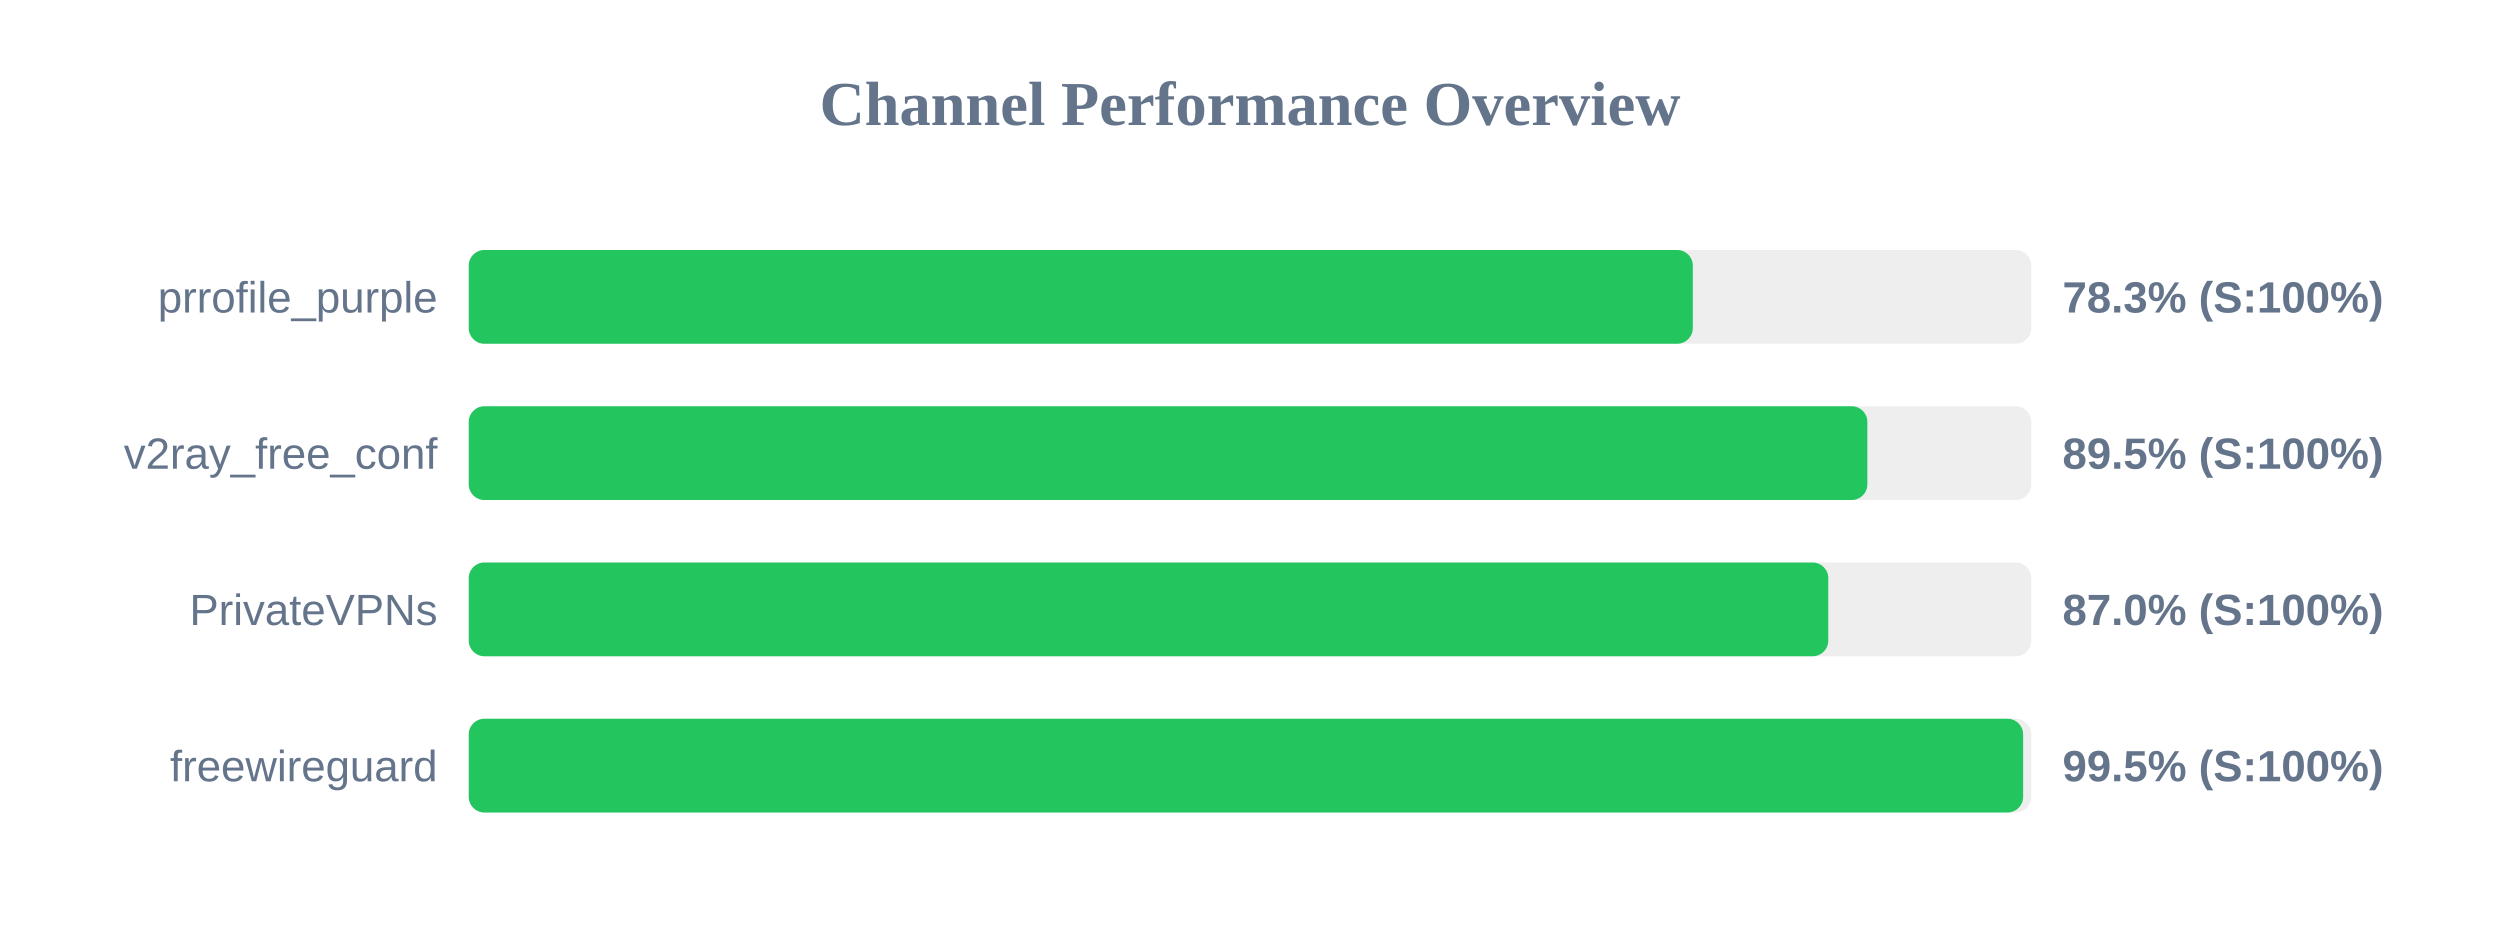
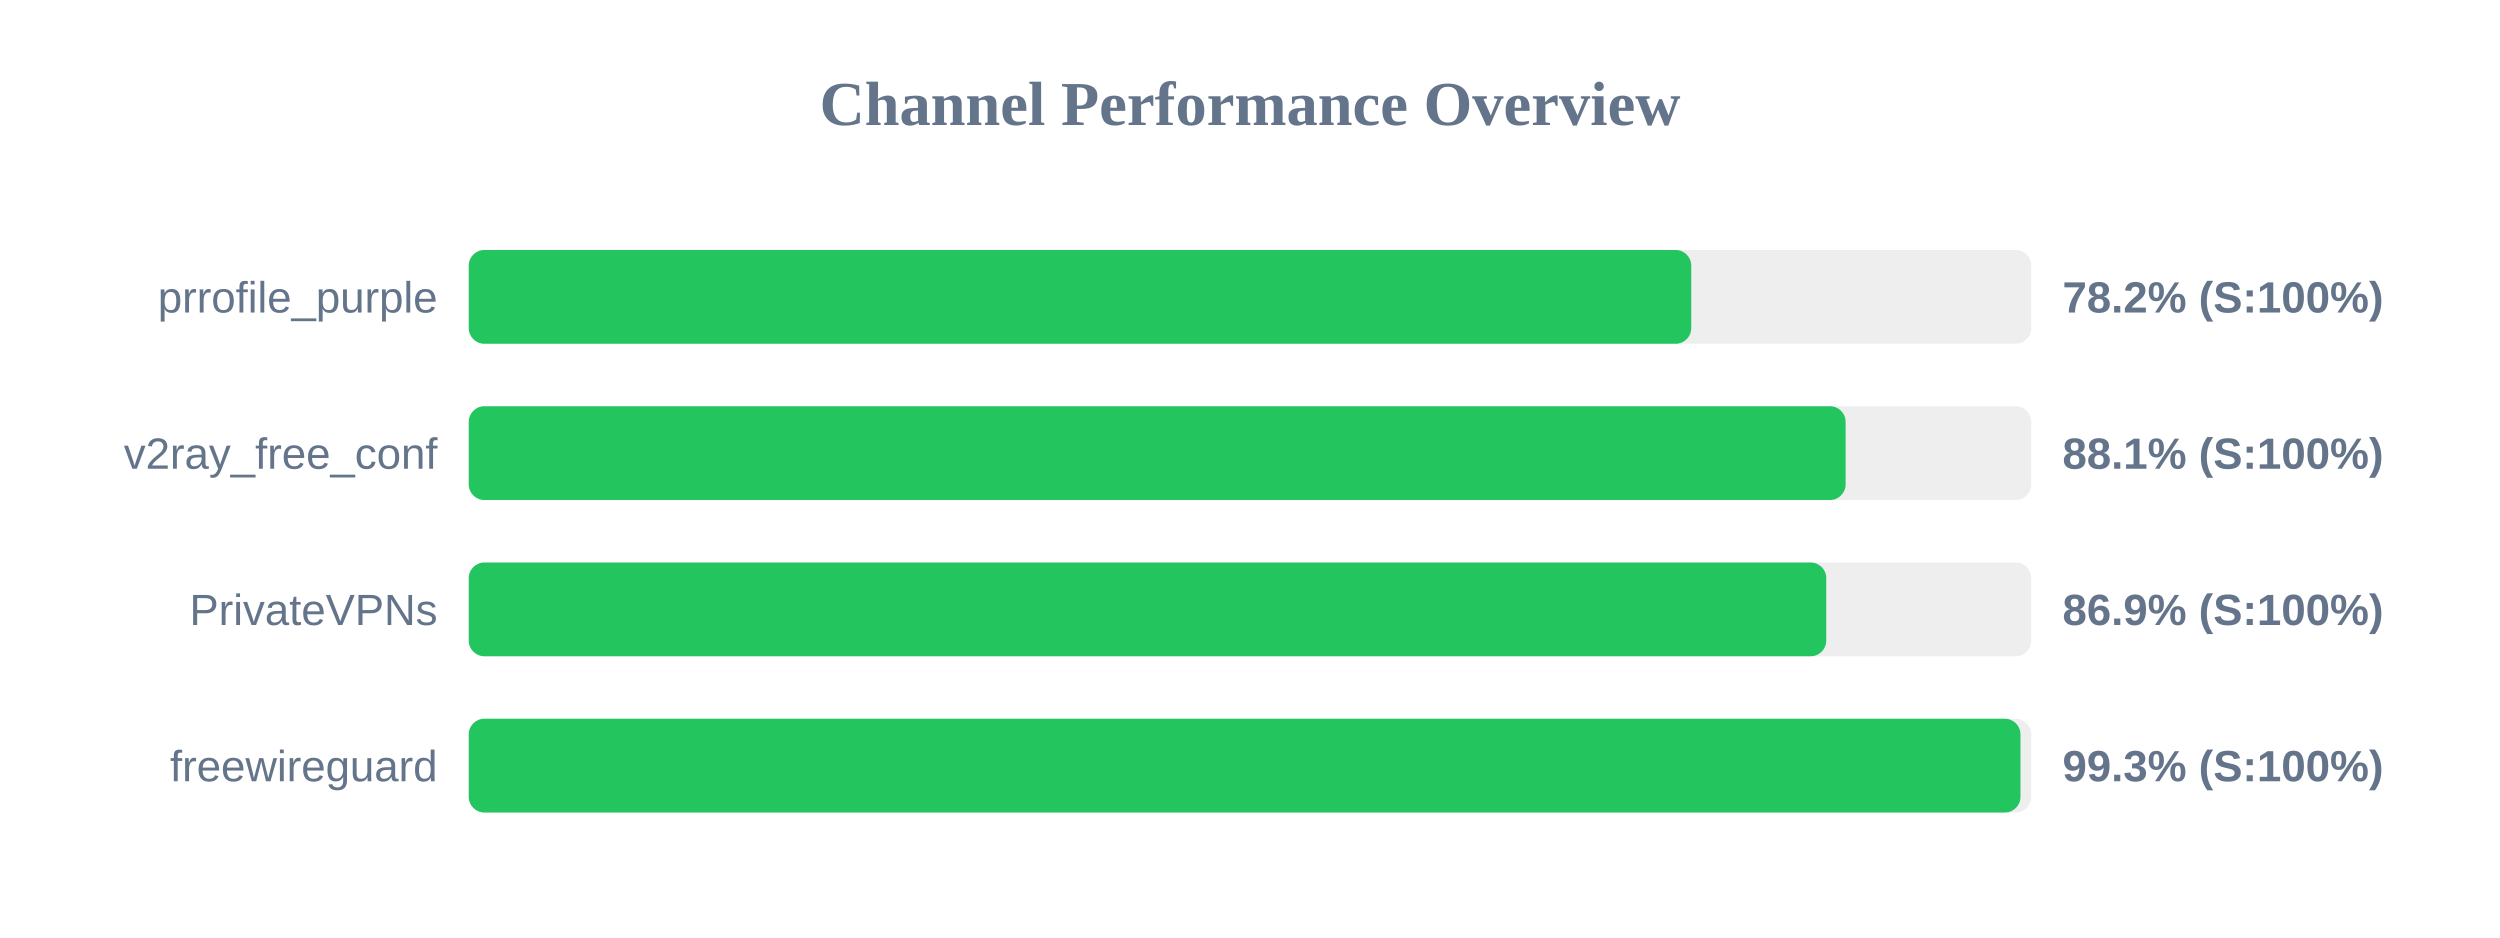
<svg xmlns="http://www.w3.org/2000/svg" width="800" height="300" version="1.1">
  <style>
        .row { font: 14px Arial; fill: #64748b; }
        .score { font: bold 14px Arial; fill: #64748b; }
    </style>
  <text x="400" y="40" text-anchor="middle" font-size="20px" font-weight="bold" fill="#64748b">Channel Performance Overview</text>
  <rect x="150" y="80" width="500" height="30" fill="#eee" rx="5" />
-   <rect x="150" y="80" width="391.7" height="30" fill="#22c55e" rx="5" />
+   <rect x="150" y="80" width="391.2" height="30" fill="#22c55e" rx="5" />
  <text x="140" y="100" text-anchor="end" class="row">prrofile_purple</text>
-   <text x="660" y="100" text-anchor="start" class="score">78.3% (S:100%)</text>
+   <text x="660" y="100" text-anchor="start" class="score">78.2% (S:100%)</text>
  <rect x="150" y="130" width="500" height="30" fill="#eee" rx="5" />
-   <rect x="150" y="130" width="447.55" height="30" fill="#22c55e" rx="5" />
+   <rect x="150" y="130" width="440.6" height="30" fill="#22c55e" rx="5" />
  <text x="140" y="150" text-anchor="end" class="row">v2ray_free_conf</text>
-   <text x="660" y="150" text-anchor="start" class="score">89.5% (S:100%)</text>
+   <text x="660" y="150" text-anchor="start" class="score">88.1% (S:100%)</text>
  <rect x="150" y="180" width="500" height="30" fill="#eee" rx="5" />
-   <rect x="150" y="180" width="435.05" height="30" fill="#22c55e" rx="5" />
+   <rect x="150" y="180" width="434.4" height="30" fill="#22c55e" rx="5" />
  <text x="140" y="200" text-anchor="end" class="row">PrivateVPNs</text>
-   <text x="660" y="200" text-anchor="start" class="score">87.0% (S:100%)</text>
+   <text x="660" y="200" text-anchor="start" class="score">86.9% (S:100%)</text>
  <rect x="150" y="230" width="500" height="30" fill="#eee" rx="5" />
-   <rect x="150" y="230" width="497.4" height="30" fill="#22c55e" rx="5" />
+   <rect x="150" y="230" width="496.55" height="30" fill="#22c55e" rx="5" />
  <text x="140" y="250" text-anchor="end" class="row">freewireguard</text>
-   <text x="660" y="250" text-anchor="start" class="score">99.5% (S:100%)</text>
+   <text x="660" y="250" text-anchor="start" class="score">99.3% (S:100%)</text>
</svg>
